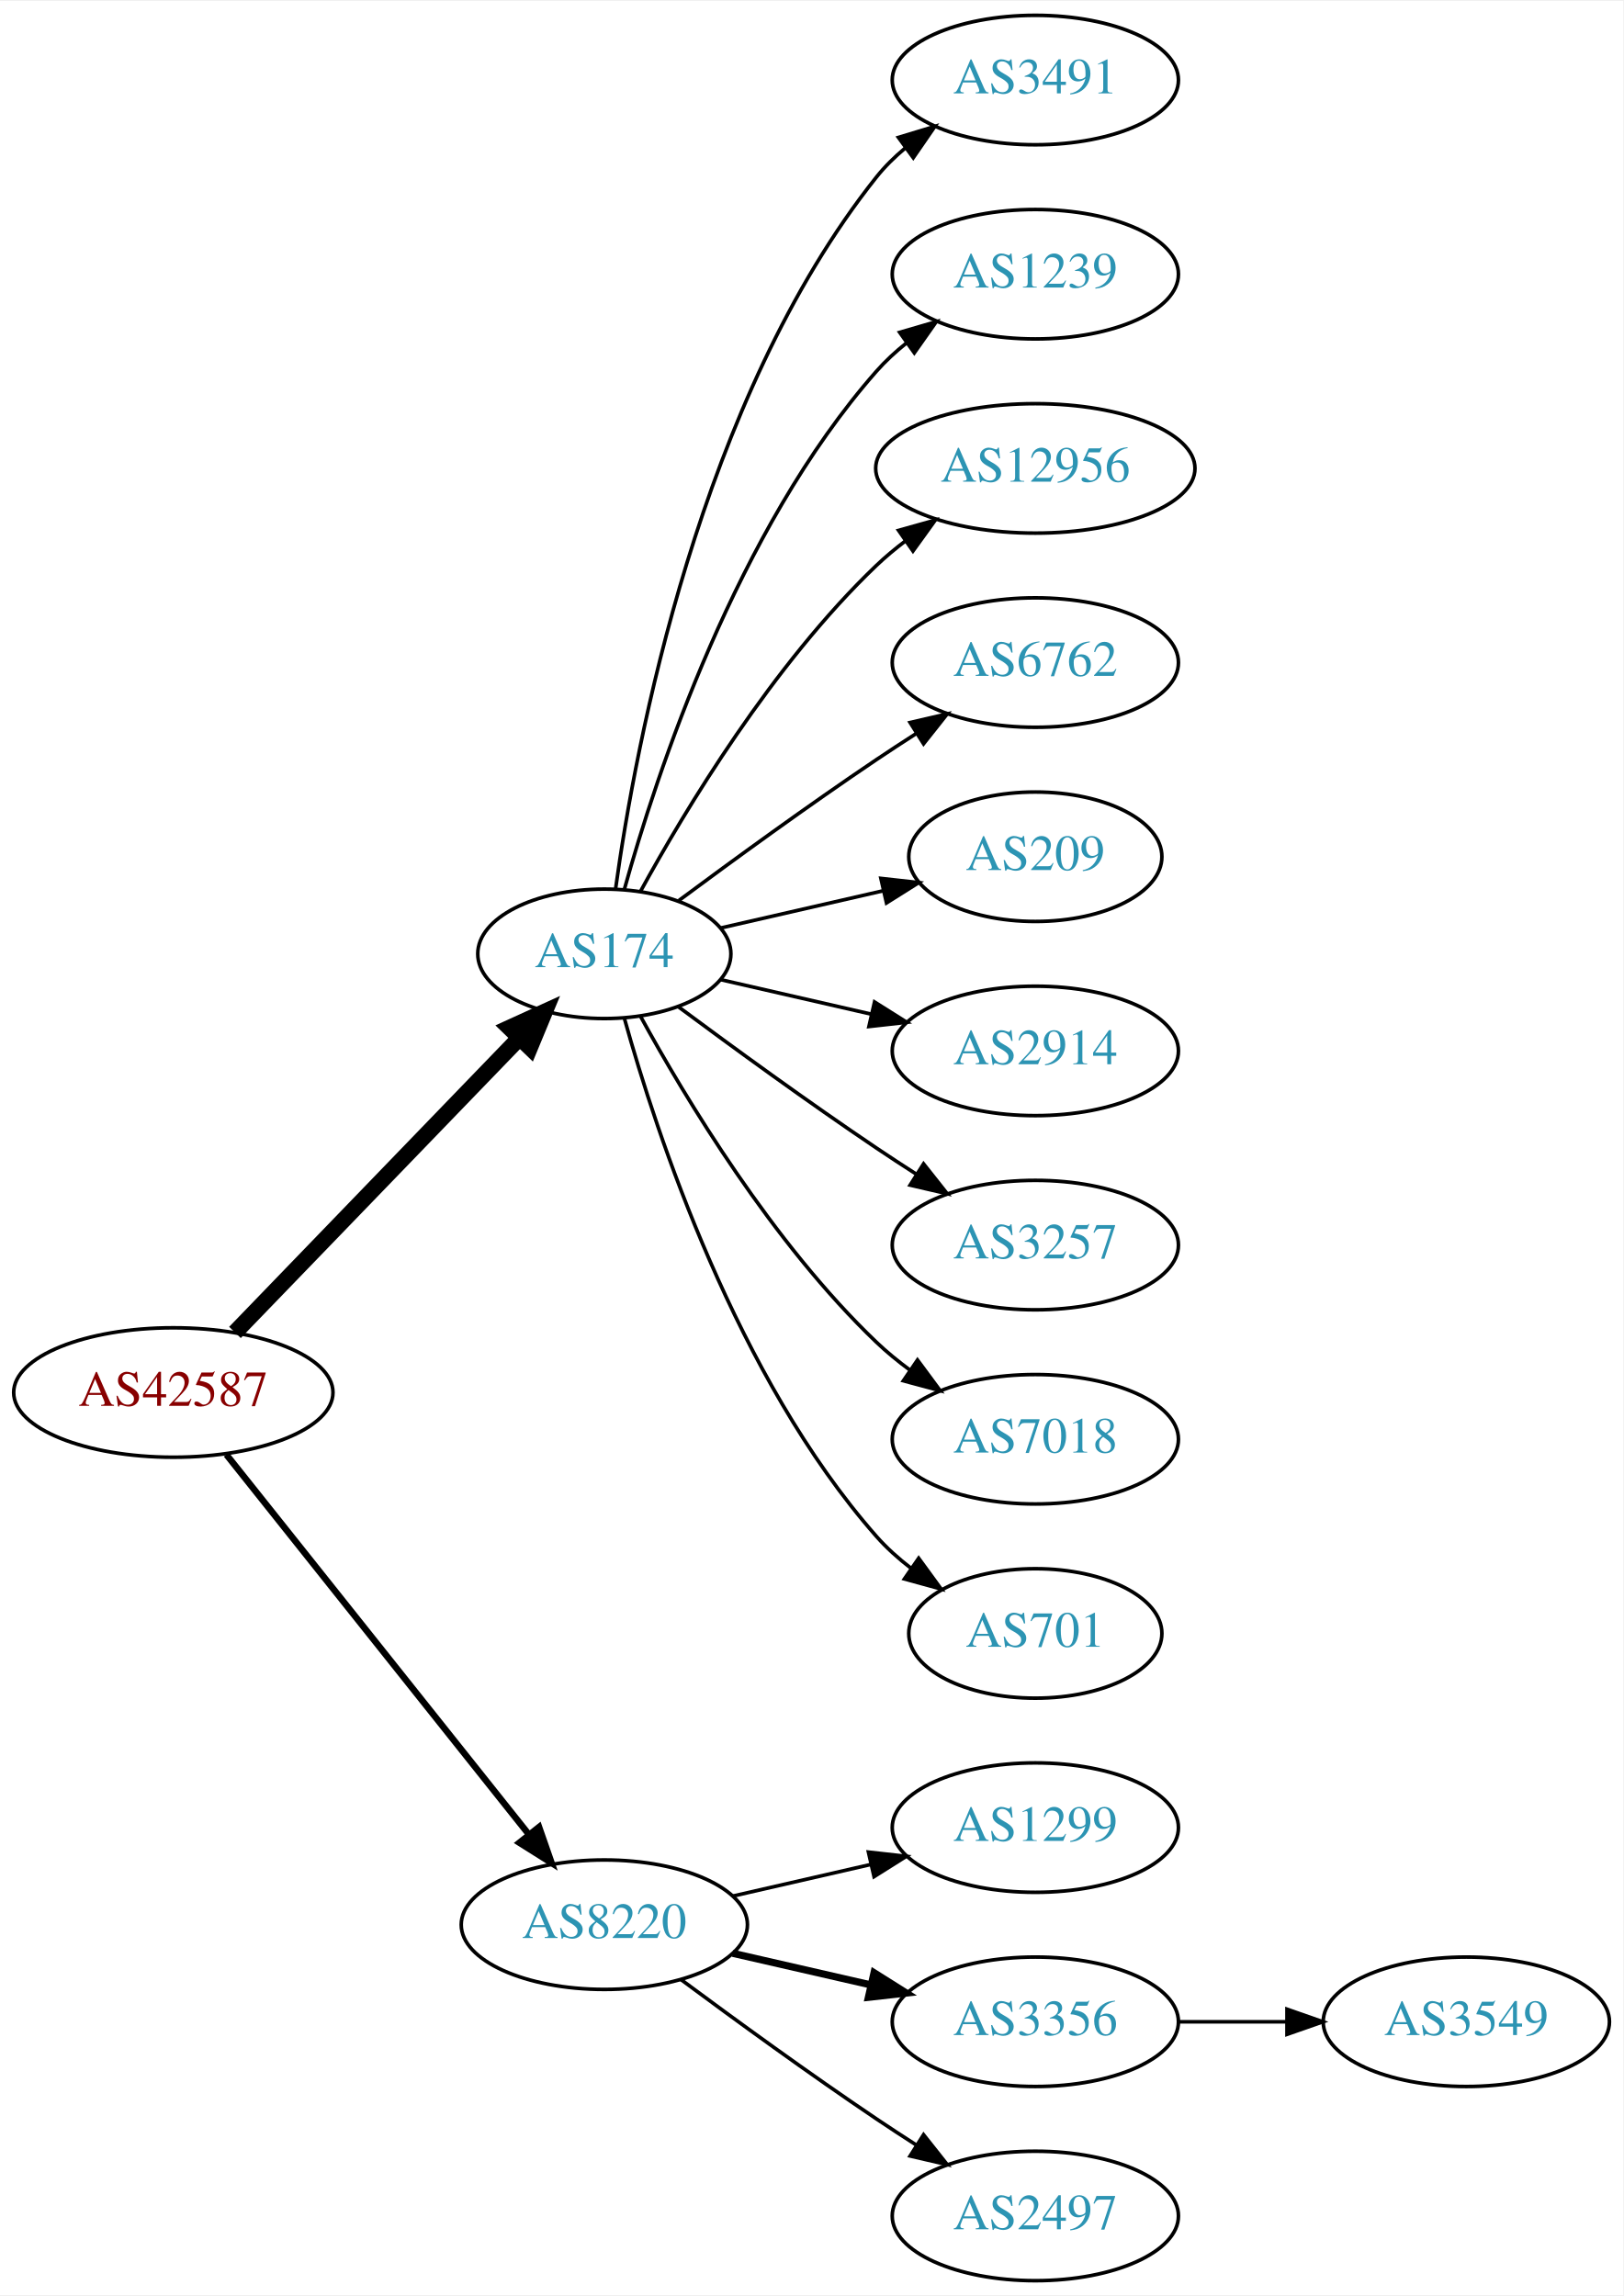
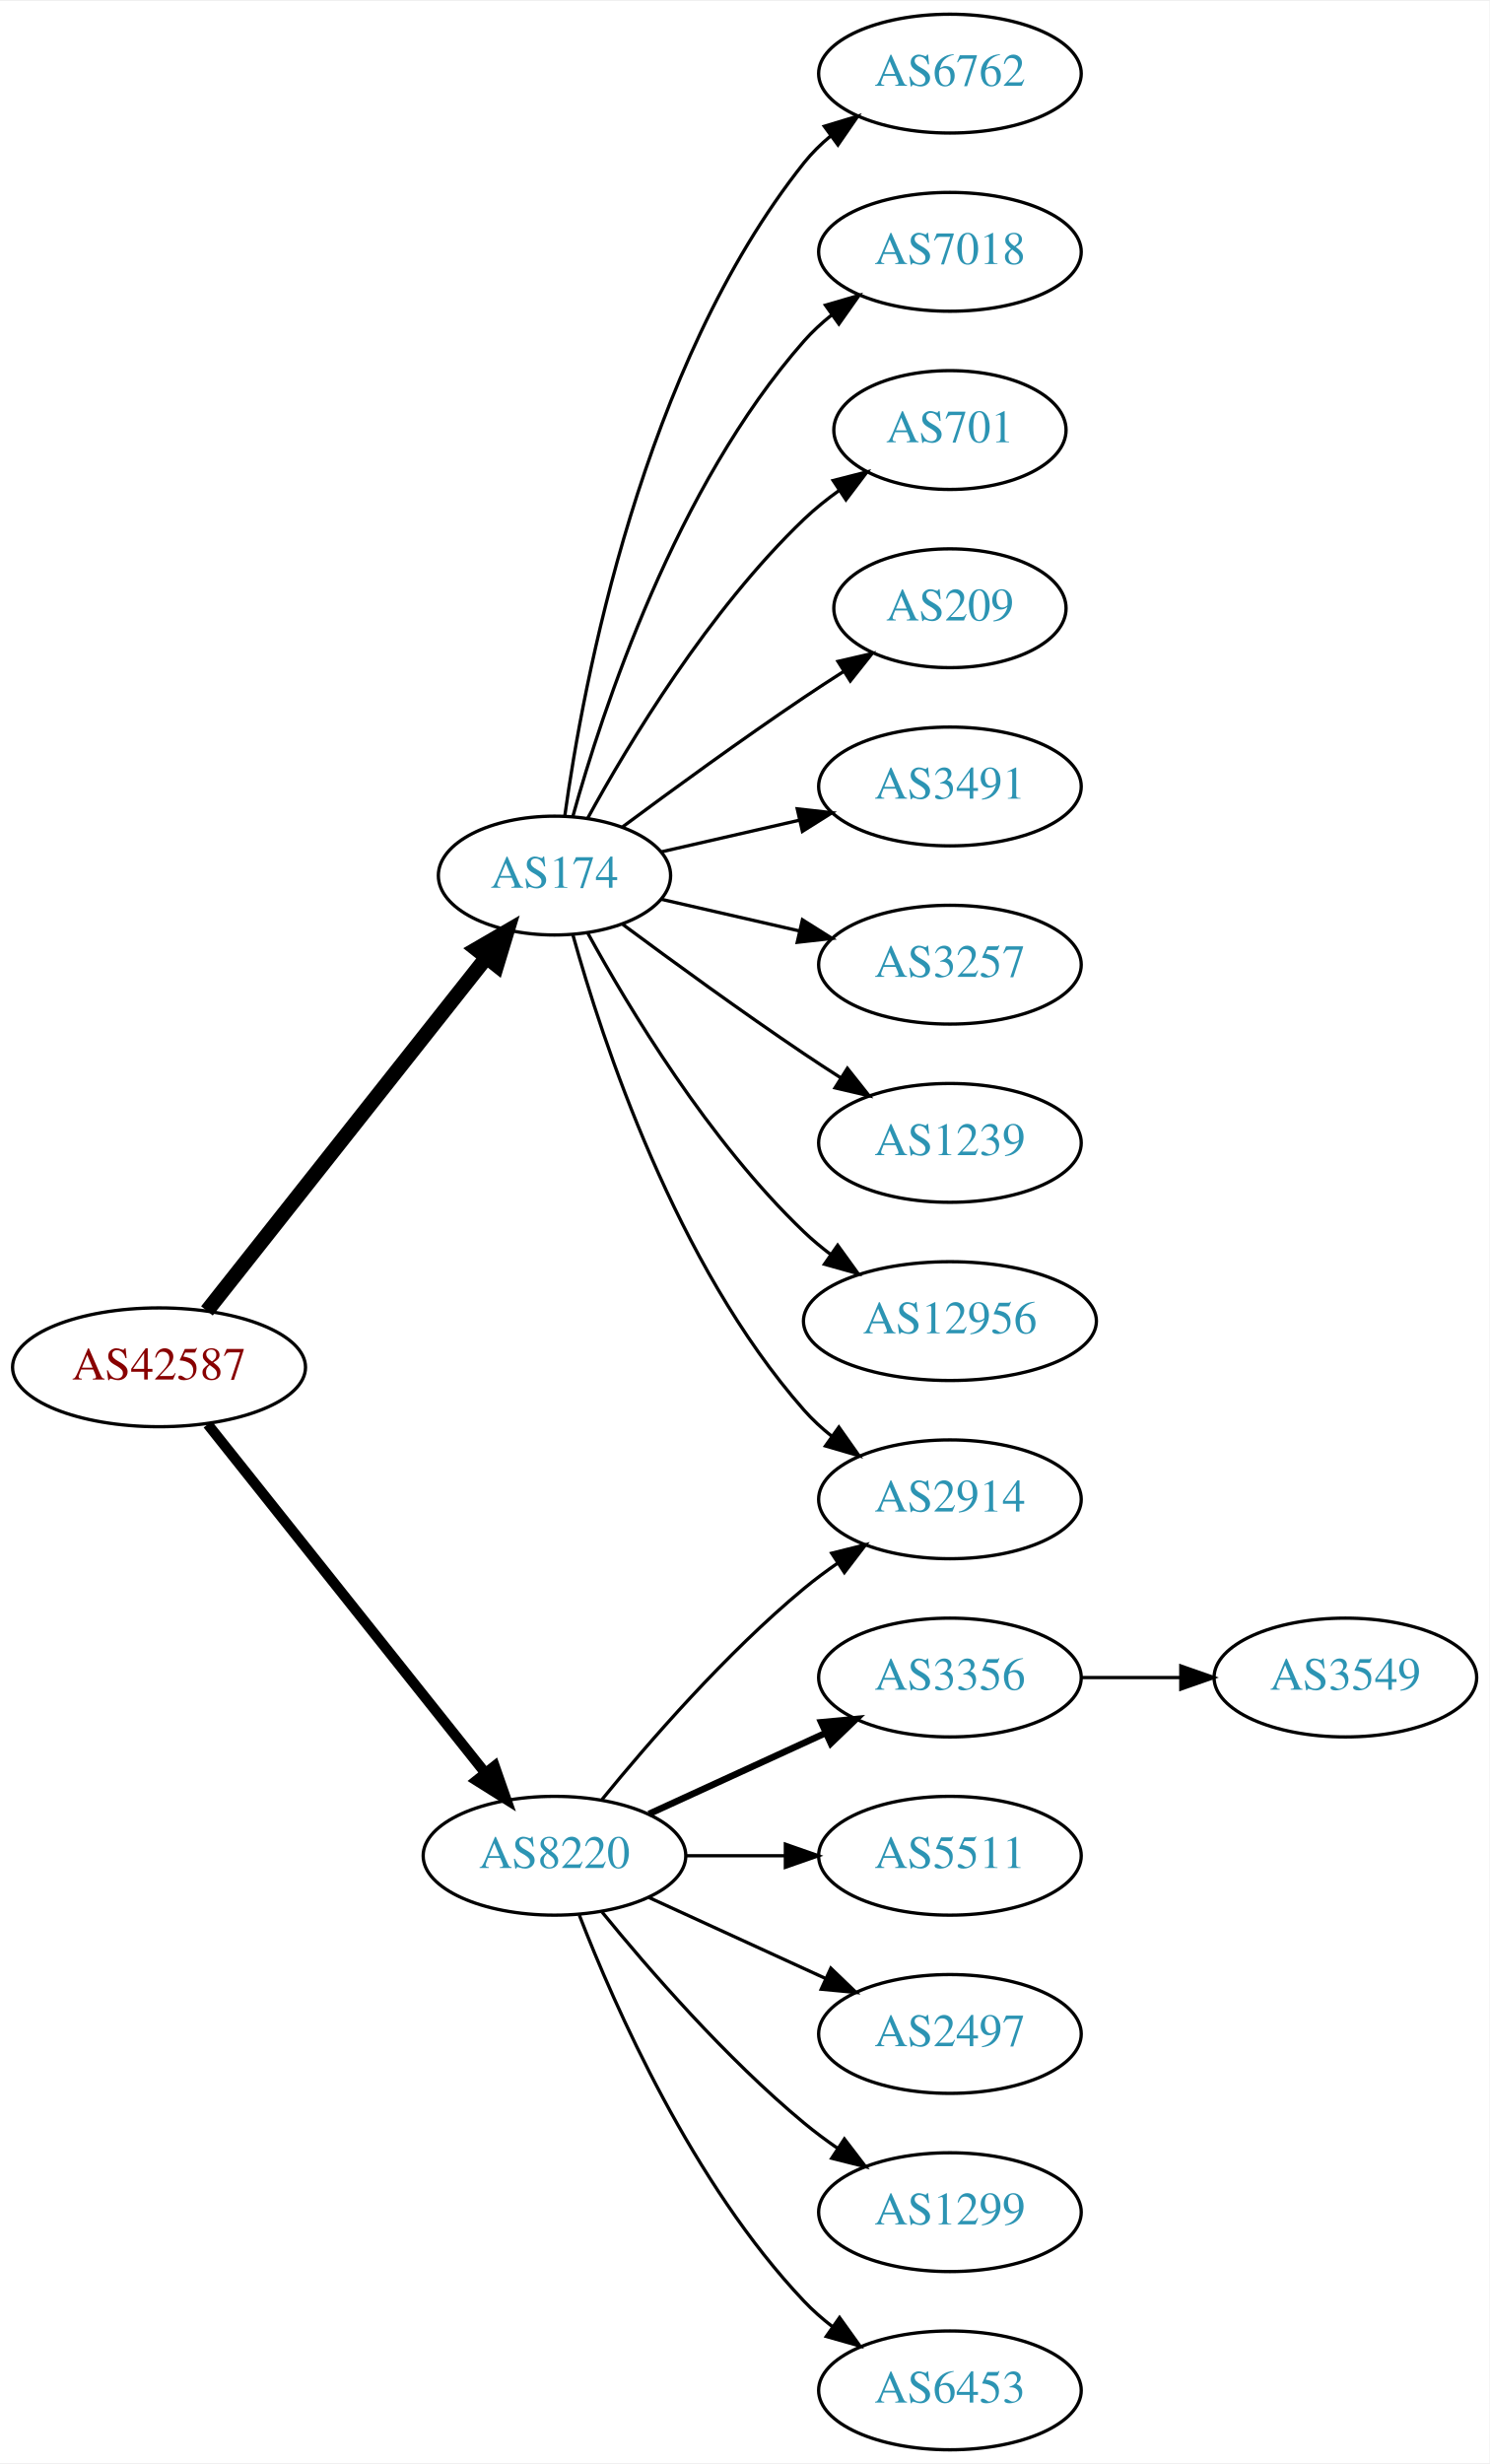
- <svg xmlns="http://www.w3.org/2000/svg" xmlns:xlink="http://www.w3.org/1999/xlink" width="451pt" height="638pt" viewBox="0.00 0.00 451.37 638.00">
-   <g id="graph0" class="graph" transform="scale(1 1) rotate(0) translate(4 634)">
-     <polygon fill="white" stroke="none" points="-4,4 -4,-634 447.37,-634 447.37,4 -4,4" />
+ <svg xmlns="http://www.w3.org/2000/svg" xmlns:xlink="http://www.w3.org/1999/xlink" width="451pt" height="746pt" viewBox="0.00 0.00 451.37 746.00">
+   <g id="graph0" class="graph" transform="scale(1 1) rotate(0) translate(4 742)">
+     <polygon fill="white" stroke="none" points="-4,4 -4,-742 447.37,-742 447.37,4 -4,4" />
    <g id="node1" class="node">
      <g id="a_node1">
        <a xlink:href="/asn/42587" xlink:title="AS42587 ~ Magna Automotive Holding AG [AT]">
-           <ellipse fill="#ffffff" stroke="black" cx="44.196" cy="-247" rx="44.393" ry="18" />
-           <text text-anchor="middle" x="44.196" y="-243.3" font-family="Times,serif" font-size="14.00" fill="#880000">AS42587</text>
+           <ellipse fill="#ffffff" stroke="black" cx="44.196" cy="-328" rx="44.393" ry="18" />
+           <text text-anchor="middle" x="44.196" y="-324.3" font-family="Times,serif" font-size="14.00" fill="#880000">AS42587</text>
        </a>
      </g>
    </g>
    <g id="node2" class="node">
      <g id="a_node2">
        <a xlink:href="/asn/174" xlink:title="AS174 ~ Cogent Communications [US]">
-           <ellipse fill="#ffffff" stroke="black" cx="164.039" cy="-369" rx="35.194" ry="18" />
-           <text text-anchor="middle" x="164.039" y="-365.3" font-family="Times,serif" font-size="14.00" fill="#2c94b3">AS174</text>
+           <ellipse fill="#ffffff" stroke="black" cx="164.039" cy="-477" rx="35.194" ry="18" />
+           <text text-anchor="middle" x="164.039" y="-473.3" font-family="Times,serif" font-size="14.00" fill="#2c94b3">AS174</text>
        </a>
      </g>
    </g>
    <g id="edge1" class="edge">
-       <path fill="none" stroke="black" stroke-width="4.5" d="M61.334,-263.708C81.811,-284.907 117.245,-321.59 140.413,-345.576" />
-       <polygon fill="black" stroke="black" stroke-width="4.5" points="137.69,-348.425 147.47,-352.882 143.354,-342.954 137.69,-348.425" />
+       <path fill="none" stroke="black" stroke-width="4.5" d="M58.714,-345.092C79.492,-371.364 119.383,-421.802 143.365,-452.125" />
+       <polygon fill="black" stroke="black" stroke-width="4.5" points="140.387,-454.706 149.678,-460.107 146.563,-449.821 140.387,-454.706" />
    </g>
    <g id="node3" class="node">
      <g id="a_node3">
        <a xlink:href="/asn/8220" xlink:title="AS8220 ~ COLT [GB]">
-           <ellipse fill="#ffffff" stroke="black" cx="164.039" cy="-99" rx="39.794" ry="18" />
-           <text text-anchor="middle" x="164.039" y="-95.3" font-family="Times,serif" font-size="14.00" fill="#2c94b3">AS8220</text>
+           <ellipse fill="#ffffff" stroke="black" cx="164.039" cy="-180" rx="39.794" ry="18" />
+           <text text-anchor="middle" x="164.039" y="-176.3" font-family="Times,serif" font-size="14.00" fill="#2c94b3">AS8220</text>
        </a>
      </g>
    </g>
    <g id="edge2" class="edge">
-       <path fill="none" stroke="black" stroke-width="1.8" d="M58.945,-229.733C79.7,-203.666 119.146,-154.126 143.07,-124.079" />
-       <polygon fill="black" stroke="black" stroke-width="1.8" points="145.887,-126.16 149.378,-116.157 140.41,-121.8 145.887,-126.16" />
+       <path fill="none" stroke="black" stroke-width="3.15" d="M58.945,-310.733C79.7,-284.666 119.146,-235.126 143.07,-205.079" />
+       <polygon fill="black" stroke="black" stroke-width="3.15" points="145.887,-207.16 149.378,-197.157 140.41,-202.8 145.887,-207.16" />
    </g>
    <g id="node4" class="node">
      <g id="a_node4">
-         <a xlink:href="/asn/3491" xlink:title="AS3491 ~ PCCW Global, Inc. [US]">
-           <ellipse fill="#ffffff" stroke="black" cx="283.881" cy="-612" rx="39.794" ry="18" />
-           <text text-anchor="middle" x="283.881" y="-608.3" font-family="Times,serif" font-size="14.00" fill="#2c94b3">AS3491</text>
+         <a xlink:href="/asn/6762" xlink:title="AS6762 ~ TELECOM ITALIA SPARKLE S.p.A. [IT]">
+           <ellipse fill="#ffffff" stroke="black" cx="283.881" cy="-720" rx="39.794" ry="18" />
+           <text text-anchor="middle" x="283.881" y="-716.3" font-family="Times,serif" font-size="14.00" fill="#2c94b3">AS6762</text>
        </a>
      </g>
    </g>
    <g id="edge3" class="edge">
-       <path fill="none" stroke="black" d="M167.178,-387.17C172.678,-426.974 190.504,-523.233 239.685,-585 242.026,-587.94 244.781,-590.649 247.747,-593.121" />
-       <polygon fill="black" stroke="black" points="245.812,-596.042 255.953,-599.11 249.939,-590.388 245.812,-596.042" />
+       <path fill="none" stroke="black" d="M167.178,-495.17C172.678,-534.974 190.504,-631.233 239.685,-693 242.026,-695.94 244.781,-698.649 247.747,-701.121" />
+       <polygon fill="black" stroke="black" points="245.812,-704.042 255.953,-707.11 249.939,-698.388 245.812,-704.042" />
    </g>
    <g id="node5" class="node">
      <g id="a_node5">
-         <a xlink:href="/asn/1239" xlink:title="AS1239 ~ Sprint [US]">
-           <ellipse fill="#ffffff" stroke="black" cx="283.881" cy="-558" rx="39.794" ry="18" />
-           <text text-anchor="middle" x="283.881" y="-554.3" font-family="Times,serif" font-size="14.00" fill="#2c94b3">AS1239</text>
+         <a xlink:href="/asn/7018" xlink:title="AS7018 ~ AT&amp;T Services, Inc. [US]">
+           <ellipse fill="#ffffff" stroke="black" cx="283.881" cy="-666" rx="39.794" ry="18" />
+           <text text-anchor="middle" x="283.881" y="-662.3" font-family="Times,serif" font-size="14.00" fill="#2c94b3">AS7018</text>
        </a>
      </g>
    </g>
    <g id="edge4" class="edge">
-       <path fill="none" stroke="black" d="M169.612,-386.946C178.517,-418.995 200.801,-486.842 239.685,-531 242.169,-533.821 245.019,-536.449 248.044,-538.871" />
-       <polygon fill="black" stroke="black" points="246.162,-541.828 256.334,-544.791 250.23,-536.131 246.162,-541.828" />
+       <path fill="none" stroke="black" d="M169.612,-494.946C178.517,-526.995 200.801,-594.842 239.685,-639 242.169,-641.821 245.019,-644.449 248.044,-646.871" />
+       <polygon fill="black" stroke="black" points="246.162,-649.828 256.334,-652.791 250.23,-644.131 246.162,-649.828" />
    </g>
    <g id="node6" class="node">
      <g id="a_node6">
-         <a xlink:href="/asn/12956" xlink:title="AS12956 ~ TELXIUS [ES]">
-           <ellipse fill="#ffffff" stroke="black" cx="283.881" cy="-504" rx="44.393" ry="18" />
-           <text text-anchor="middle" x="283.881" y="-500.3" font-family="Times,serif" font-size="14.00" fill="#2c94b3">AS12956</text>
+         <a xlink:href="/asn/701" xlink:title="AS701 ~ UUNET [US]">
+           <ellipse fill="#ffffff" stroke="black" cx="283.881" cy="-612" rx="35.194" ry="18" />
+           <text text-anchor="middle" x="283.881" y="-608.3" font-family="Times,serif" font-size="14.00" fill="#2c94b3">AS701</text>
        </a>
      </g>
    </g>
    <g id="edge5" class="edge">
-       <path fill="none" stroke="black" d="M174.065,-386.321C186.548,-409.1 210.837,-449.453 239.685,-477 242.192,-479.393 244.943,-481.687 247.805,-483.855" />
-       <polygon fill="black" stroke="black" points="245.852,-486.759 256.056,-489.61 249.857,-481.018 245.852,-486.759" />
+       <path fill="none" stroke="black" d="M174.065,-494.321C186.548,-517.1 210.837,-557.453 239.685,-585 242.939,-588.107 246.606,-591.046 250.393,-593.76" />
+       <polygon fill="black" stroke="black" points="248.495,-596.701 258.761,-599.322 252.37,-590.872 248.495,-596.701" />
    </g>
    <g id="node7" class="node">
      <g id="a_node7">
-         <a xlink:href="/asn/6762" xlink:title="AS6762 ~ TELECOM ITALIA SPARKLE S.p.A. [IT]">
-           <ellipse fill="#ffffff" stroke="black" cx="283.881" cy="-450" rx="39.794" ry="18" />
-           <text text-anchor="middle" x="283.881" y="-446.3" font-family="Times,serif" font-size="14.00" fill="#2c94b3">AS6762</text>
+         <a xlink:href="/asn/209" xlink:title="AS209 ~ CenturyLink Communications, LLC [US]">
+           <ellipse fill="#ffffff" stroke="black" cx="283.881" cy="-558" rx="35.194" ry="18" />
+           <text text-anchor="middle" x="283.881" y="-554.3" font-family="Times,serif" font-size="14.00" fill="#2c94b3">AS209</text>
        </a>
      </g>
    </g>
    <g id="edge6" class="edge">
-       <path fill="none" stroke="black" d="M184.74,-383.81C199.642,-394.875 220.71,-410.228 239.685,-423 243.234,-425.389 246.984,-427.839 250.733,-430.242" />
-       <polygon fill="black" stroke="black" points="249.059,-433.325 259.381,-435.712 252.801,-427.409 249.059,-433.325" />
+       <path fill="none" stroke="black" d="M184.74,-491.81C199.642,-502.875 220.71,-518.228 239.685,-531 243.502,-533.569 247.552,-536.21 251.583,-538.786" />
+       <polygon fill="black" stroke="black" points="249.952,-541.895 260.277,-544.271 253.687,-535.975 249.952,-541.895" />
    </g>
    <g id="node8" class="node">
      <g id="a_node8">
-         <a xlink:href="/asn/209" xlink:title="AS209 ~ CenturyLink Communications, LLC [US]">
-           <ellipse fill="#ffffff" stroke="black" cx="283.881" cy="-396" rx="35.194" ry="18" />
-           <text text-anchor="middle" x="283.881" y="-392.3" font-family="Times,serif" font-size="14.00" fill="#2c94b3">AS209</text>
+         <a xlink:href="/asn/3491" xlink:title="AS3491 ~ PCCW Global, Inc. [US]">
+           <ellipse fill="#ffffff" stroke="black" cx="283.881" cy="-504" rx="39.794" ry="18" />
+           <text text-anchor="middle" x="283.881" y="-500.3" font-family="Times,serif" font-size="14.00" fill="#2c94b3">AS3491</text>
        </a>
      </g>
    </g>
    <g id="edge7" class="edge">
-       <path fill="none" stroke="black" d="M196.309,-376.165C210.159,-379.338 226.646,-383.115 241.497,-386.518" />
-       <polygon fill="black" stroke="black" points="240.936,-389.98 251.465,-388.802 242.499,-383.157 240.936,-389.98" />
+       <path fill="none" stroke="black" d="M196.309,-484.165C209.148,-487.106 224.253,-490.567 238.22,-493.767" />
+       <polygon fill="black" stroke="black" points="237.612,-497.219 248.141,-496.04 239.175,-490.395 237.612,-497.219" />
    </g>
    <g id="node9" class="node">
      <g id="a_node9">
-         <a xlink:href="/asn/2914" xlink:title="AS2914 ~ NTT America, Inc. [US]">
-           <ellipse fill="#ffffff" stroke="black" cx="283.881" cy="-342" rx="39.794" ry="18" />
-           <text text-anchor="middle" x="283.881" y="-338.3" font-family="Times,serif" font-size="14.00" fill="#2c94b3">AS2914</text>
+         <a xlink:href="/asn/3257" xlink:title="AS3257 ~ GTT [DE]">
+           <ellipse fill="#ffffff" stroke="black" cx="283.881" cy="-450" rx="39.794" ry="18" />
+           <text text-anchor="middle" x="283.881" y="-446.3" font-family="Times,serif" font-size="14.00" fill="#2c94b3">AS3257</text>
        </a>
      </g>
    </g>
    <g id="edge8" class="edge">
-       <path fill="none" stroke="black" d="M196.309,-361.835C209.148,-358.894 224.253,-355.433 238.22,-352.233" />
-       <polygon fill="black" stroke="black" points="239.175,-355.605 248.141,-349.96 237.612,-348.781 239.175,-355.605" />
+       <path fill="none" stroke="black" d="M196.309,-469.835C209.148,-466.894 224.253,-463.433 238.22,-460.233" />
+       <polygon fill="black" stroke="black" points="239.175,-463.605 248.141,-457.96 237.612,-456.781 239.175,-463.605" />
    </g>
    <g id="node10" class="node">
      <g id="a_node10">
-         <a xlink:href="/asn/3257" xlink:title="AS3257 ~ GTT [DE]">
-           <ellipse fill="#ffffff" stroke="black" cx="283.881" cy="-288" rx="39.794" ry="18" />
-           <text text-anchor="middle" x="283.881" y="-284.3" font-family="Times,serif" font-size="14.00" fill="#2c94b3">AS3257</text>
+         <a xlink:href="/asn/1239" xlink:title="AS1239 ~ Sprint [US]">
+           <ellipse fill="#ffffff" stroke="black" cx="283.881" cy="-396" rx="39.794" ry="18" />
+           <text text-anchor="middle" x="283.881" y="-392.3" font-family="Times,serif" font-size="14.00" fill="#2c94b3">AS1239</text>
        </a>
      </g>
    </g>
    <g id="edge9" class="edge">
-       <path fill="none" stroke="black" d="M184.74,-354.19C199.642,-343.125 220.71,-327.772 239.685,-315 243.234,-312.611 246.984,-310.161 250.733,-307.758" />
-       <polygon fill="black" stroke="black" points="252.801,-310.591 259.381,-302.288 249.059,-304.675 252.801,-310.591" />
+       <path fill="none" stroke="black" d="M184.74,-462.19C199.642,-451.125 220.71,-435.772 239.685,-423 243.234,-420.611 246.984,-418.161 250.733,-415.758" />
+       <polygon fill="black" stroke="black" points="252.801,-418.591 259.381,-410.288 249.059,-412.675 252.801,-418.591" />
    </g>
    <g id="node11" class="node">
      <g id="a_node11">
-         <a xlink:href="/asn/7018" xlink:title="AS7018 ~ AT&amp;T Services, Inc. [US]">
-           <ellipse fill="#ffffff" stroke="black" cx="283.881" cy="-234" rx="39.794" ry="18" />
-           <text text-anchor="middle" x="283.881" y="-230.3" font-family="Times,serif" font-size="14.00" fill="#2c94b3">AS7018</text>
+         <a xlink:href="/asn/2914" xlink:title="AS2914 ~ NTT America, Inc. [US]">
+           <ellipse fill="#ffffff" stroke="black" cx="283.881" cy="-288" rx="39.794" ry="18" />
+           <text text-anchor="middle" x="283.881" y="-284.3" font-family="Times,serif" font-size="14.00" fill="#2c94b3">AS2914</text>
        </a>
      </g>
    </g>
    <g id="edge10" class="edge">
-       <path fill="none" stroke="black" d="M174.065,-351.679C186.548,-328.9 210.837,-288.547 239.685,-261 242.553,-258.261 245.742,-255.653 249.051,-253.215" />
-       <polygon fill="black" stroke="black" points="251.114,-256.044 257.411,-247.523 247.175,-250.258 251.114,-256.044" />
+       <path fill="none" stroke="black" d="M169.612,-459.054C178.517,-427.005 200.801,-359.158 239.685,-315 242.169,-312.179 245.019,-309.551 248.044,-307.129" />
+       <polygon fill="black" stroke="black" points="250.23,-309.869 256.334,-301.209 246.162,-304.172 250.23,-309.869" />
    </g>
    <g id="node12" class="node">
      <g id="a_node12">
-         <a xlink:href="/asn/701" xlink:title="AS701 ~ UUNET [US]">
-           <ellipse fill="#ffffff" stroke="black" cx="283.881" cy="-180" rx="35.194" ry="18" />
-           <text text-anchor="middle" x="283.881" y="-176.3" font-family="Times,serif" font-size="14.00" fill="#2c94b3">AS701</text>
+         <a xlink:href="/asn/12956" xlink:title="AS12956 ~ TELXIUS [ES]">
+           <ellipse fill="#ffffff" stroke="black" cx="283.881" cy="-342" rx="44.393" ry="18" />
+           <text text-anchor="middle" x="283.881" y="-338.3" font-family="Times,serif" font-size="14.00" fill="#2c94b3">AS12956</text>
        </a>
      </g>
    </g>
    <g id="edge11" class="edge">
-       <path fill="none" stroke="black" d="M169.612,-351.054C178.517,-319.005 200.801,-251.158 239.685,-207 242.512,-203.789 245.814,-200.828 249.309,-198.136" />
-       <polygon fill="black" stroke="black" points="251.443,-200.916 257.684,-192.355 247.466,-195.155 251.443,-200.916" />
+       <path fill="none" stroke="black" d="M174.065,-459.679C186.548,-436.9 210.837,-396.547 239.685,-369 242.192,-366.607 244.943,-364.313 247.805,-362.145" />
+       <polygon fill="black" stroke="black" points="249.857,-364.982 256.056,-356.39 245.852,-359.241 249.857,-364.982" />
+     </g>
+     <g id="edge16" class="edge">
+       <path fill="none" stroke="black" d="M178.458,-197.065C192.572,-214.375 215.987,-241.345 239.685,-261 242.901,-263.668 246.402,-266.27 249.972,-268.741" />
+       <polygon fill="black" stroke="black" points="248.05,-271.666 258.329,-274.236 251.896,-265.817 248.05,-271.666" />
    </g>
    <g id="node13" class="node">
      <g id="a_node13">
-         <a xlink:href="/asn/1299" xlink:title="AS1299 ~ Telia Carrier [EU]">
-           <ellipse fill="#ffffff" stroke="black" cx="283.881" cy="-126" rx="39.794" ry="18" />
-           <text text-anchor="middle" x="283.881" y="-122.3" font-family="Times,serif" font-size="14.00" fill="#2c94b3">AS1299</text>
+         <a xlink:href="/asn/3356" xlink:title="AS3356 ~ Level 3 Parent, LLC [US]">
+           <ellipse fill="#ffffff" stroke="black" cx="283.881" cy="-234" rx="39.794" ry="18" />
+           <text text-anchor="middle" x="283.881" y="-230.3" font-family="Times,serif" font-size="14.00" fill="#2c94b3">AS3356</text>
        </a>
      </g>
    </g>
    <g id="edge12" class="edge">
-       <path fill="none" stroke="black" d="M199.758,-106.955C211.758,-109.704 225.379,-112.825 238.071,-115.733" />
-       <polygon fill="black" stroke="black" points="237.474,-119.187 248.003,-118.009 239.037,-112.364 237.474,-119.187" />
+       <path fill="none" stroke="black" stroke-width="2" d="M192.667,-192.661C208.624,-199.973 228.895,-209.261 246.178,-217.181" />
+       <polygon fill="black" stroke="black" stroke-width="2" points="244.876,-220.435 255.425,-221.419 247.793,-214.071 244.876,-220.435" />
    </g>
    <g id="node14" class="node">
      <g id="a_node14">
-         <a xlink:href="/asn/3356" xlink:title="AS3356 ~ Level 3 Parent, LLC [US]">
-           <ellipse fill="#ffffff" stroke="black" cx="283.881" cy="-72" rx="39.794" ry="18" />
-           <text text-anchor="middle" x="283.881" y="-68.3" font-family="Times,serif" font-size="14.00" fill="#2c94b3">AS3356</text>
+         <a xlink:href="/asn/5511" xlink:title="AS5511 ~ Orange S.A. [FR]">
+           <ellipse fill="#ffffff" stroke="black" cx="283.881" cy="-180" rx="39.794" ry="18" />
+           <text text-anchor="middle" x="283.881" y="-176.3" font-family="Times,serif" font-size="14.00" fill="#2c94b3">AS5511</text>
        </a>
      </g>
    </g>
    <g id="edge13" class="edge">
-       <path fill="none" stroke="black" stroke-width="2" d="M199.758,-91.045C211.758,-88.296 225.379,-85.175 238.071,-82.267" />
-       <polygon fill="black" stroke="black" stroke-width="2" points="239.037,-85.636 248.003,-79.991 237.474,-78.813 239.037,-85.636" />
+       <path fill="none" stroke="black" d="M203.951,-180C213.505,-180 223.854,-180 233.817,-180" />
+       <polygon fill="black" stroke="black" points="234.009,-183.5 244.009,-180 234.009,-176.5 234.009,-183.5" />
    </g>
    <g id="node15" class="node">
      <g id="a_node15">
        <a xlink:href="/asn/2497" xlink:title="AS2497 ~ Internet Initiative Japan Inc. [JP]">
-           <ellipse fill="#ffffff" stroke="black" cx="283.881" cy="-18" rx="39.794" ry="18" />
-           <text text-anchor="middle" x="283.881" y="-14.3" font-family="Times,serif" font-size="14.00" fill="#2c94b3">AS2497</text>
+           <ellipse fill="#ffffff" stroke="black" cx="283.881" cy="-126" rx="39.794" ry="18" />
+           <text text-anchor="middle" x="283.881" y="-122.3" font-family="Times,serif" font-size="14.00" fill="#2c94b3">AS2497</text>
        </a>
      </g>
    </g>
    <g id="edge14" class="edge">
-       <path fill="none" stroke="black" d="M185.369,-83.723C200.231,-72.696 220.976,-57.593 239.685,-45 243.234,-42.611 246.984,-40.161 250.733,-37.758" />
-       <polygon fill="black" stroke="black" points="252.801,-40.591 259.381,-32.288 249.059,-34.675 252.801,-40.591" />
+       <path fill="none" stroke="black" d="M192.667,-167.339C208.624,-160.027 228.895,-150.739 246.178,-142.819" />
+       <polygon fill="black" stroke="black" points="247.793,-145.929 255.425,-138.581 244.876,-139.565 247.793,-145.929" />
    </g>
    <g id="node16" class="node">
      <g id="a_node16">
+         <a xlink:href="/asn/1299" xlink:title="AS1299 ~ Telia Carrier [EU]">
+           <ellipse fill="#ffffff" stroke="black" cx="283.881" cy="-72" rx="39.794" ry="18" />
+           <text text-anchor="middle" x="283.881" y="-68.3" font-family="Times,serif" font-size="14.00" fill="#2c94b3">AS1299</text>
+         </a>
+       </g>
+     </g>
+     <g id="edge15" class="edge">
+       <path fill="none" stroke="black" d="M178.458,-162.935C192.572,-145.625 215.987,-118.655 239.685,-99 242.901,-96.332 246.402,-93.73 249.972,-91.259" />
+       <polygon fill="black" stroke="black" points="251.896,-94.183 258.329,-85.764 248.05,-88.334 251.896,-94.183" />
+     </g>
+     <g id="node17" class="node">
+       <g id="a_node17">
+         <a xlink:href="/asn/6453" xlink:title="AS6453 ~ TATA COMMUNICATIONS (AMERICA) INC [US]">
+           <ellipse fill="#ffffff" stroke="black" cx="283.881" cy="-18" rx="39.794" ry="18" />
+           <text text-anchor="middle" x="283.881" y="-14.3" font-family="Times,serif" font-size="14.00" fill="#2c94b3">AS6453</text>
+         </a>
+       </g>
+     </g>
+     <g id="edge17" class="edge">
+       <path fill="none" stroke="black" d="M171.562,-162.006C182.312,-134.272 205.969,-80.571 239.685,-45 242.271,-42.272 245.188,-39.706 248.257,-37.323" />
+       <polygon fill="black" stroke="black" points="250.435,-40.069 256.605,-31.457 246.411,-34.342 250.435,-40.069" />
+     </g>
+     <g id="node18" class="node">
+       <g id="a_node18">
        <a xlink:href="/asn/3549" xlink:title="AS3549 ~ Level 3 Parent, LLC [US]">
-           <ellipse fill="#ffffff" stroke="black" cx="403.724" cy="-72" rx="39.794" ry="18" />
-           <text text-anchor="middle" x="403.724" y="-68.3" font-family="Times,serif" font-size="14.00" fill="#2c94b3">AS3549</text>
-         </a>
-       </g>
-     </g>
-     <g id="edge15" class="edge">
-       <path fill="none" stroke="black" d="M323.794,-72C333.347,-72 343.697,-72 353.659,-72" />
-       <polygon fill="black" stroke="black" points="353.852,-75.5 363.852,-72 353.852,-68.5 353.852,-75.5" />
+           <ellipse fill="#ffffff" stroke="black" cx="403.724" cy="-234" rx="39.794" ry="18" />
+           <text text-anchor="middle" x="403.724" y="-230.3" font-family="Times,serif" font-size="14.00" fill="#2c94b3">AS3549</text>
+         </a>
+       </g>
+     </g>
+     <g id="edge18" class="edge">
+       <path fill="none" stroke="black" d="M323.794,-234C333.347,-234 343.697,-234 353.659,-234" />
+       <polygon fill="black" stroke="black" points="353.852,-237.5 363.852,-234 353.852,-230.5 353.852,-237.5" />
    </g>
  </g>
</svg>
